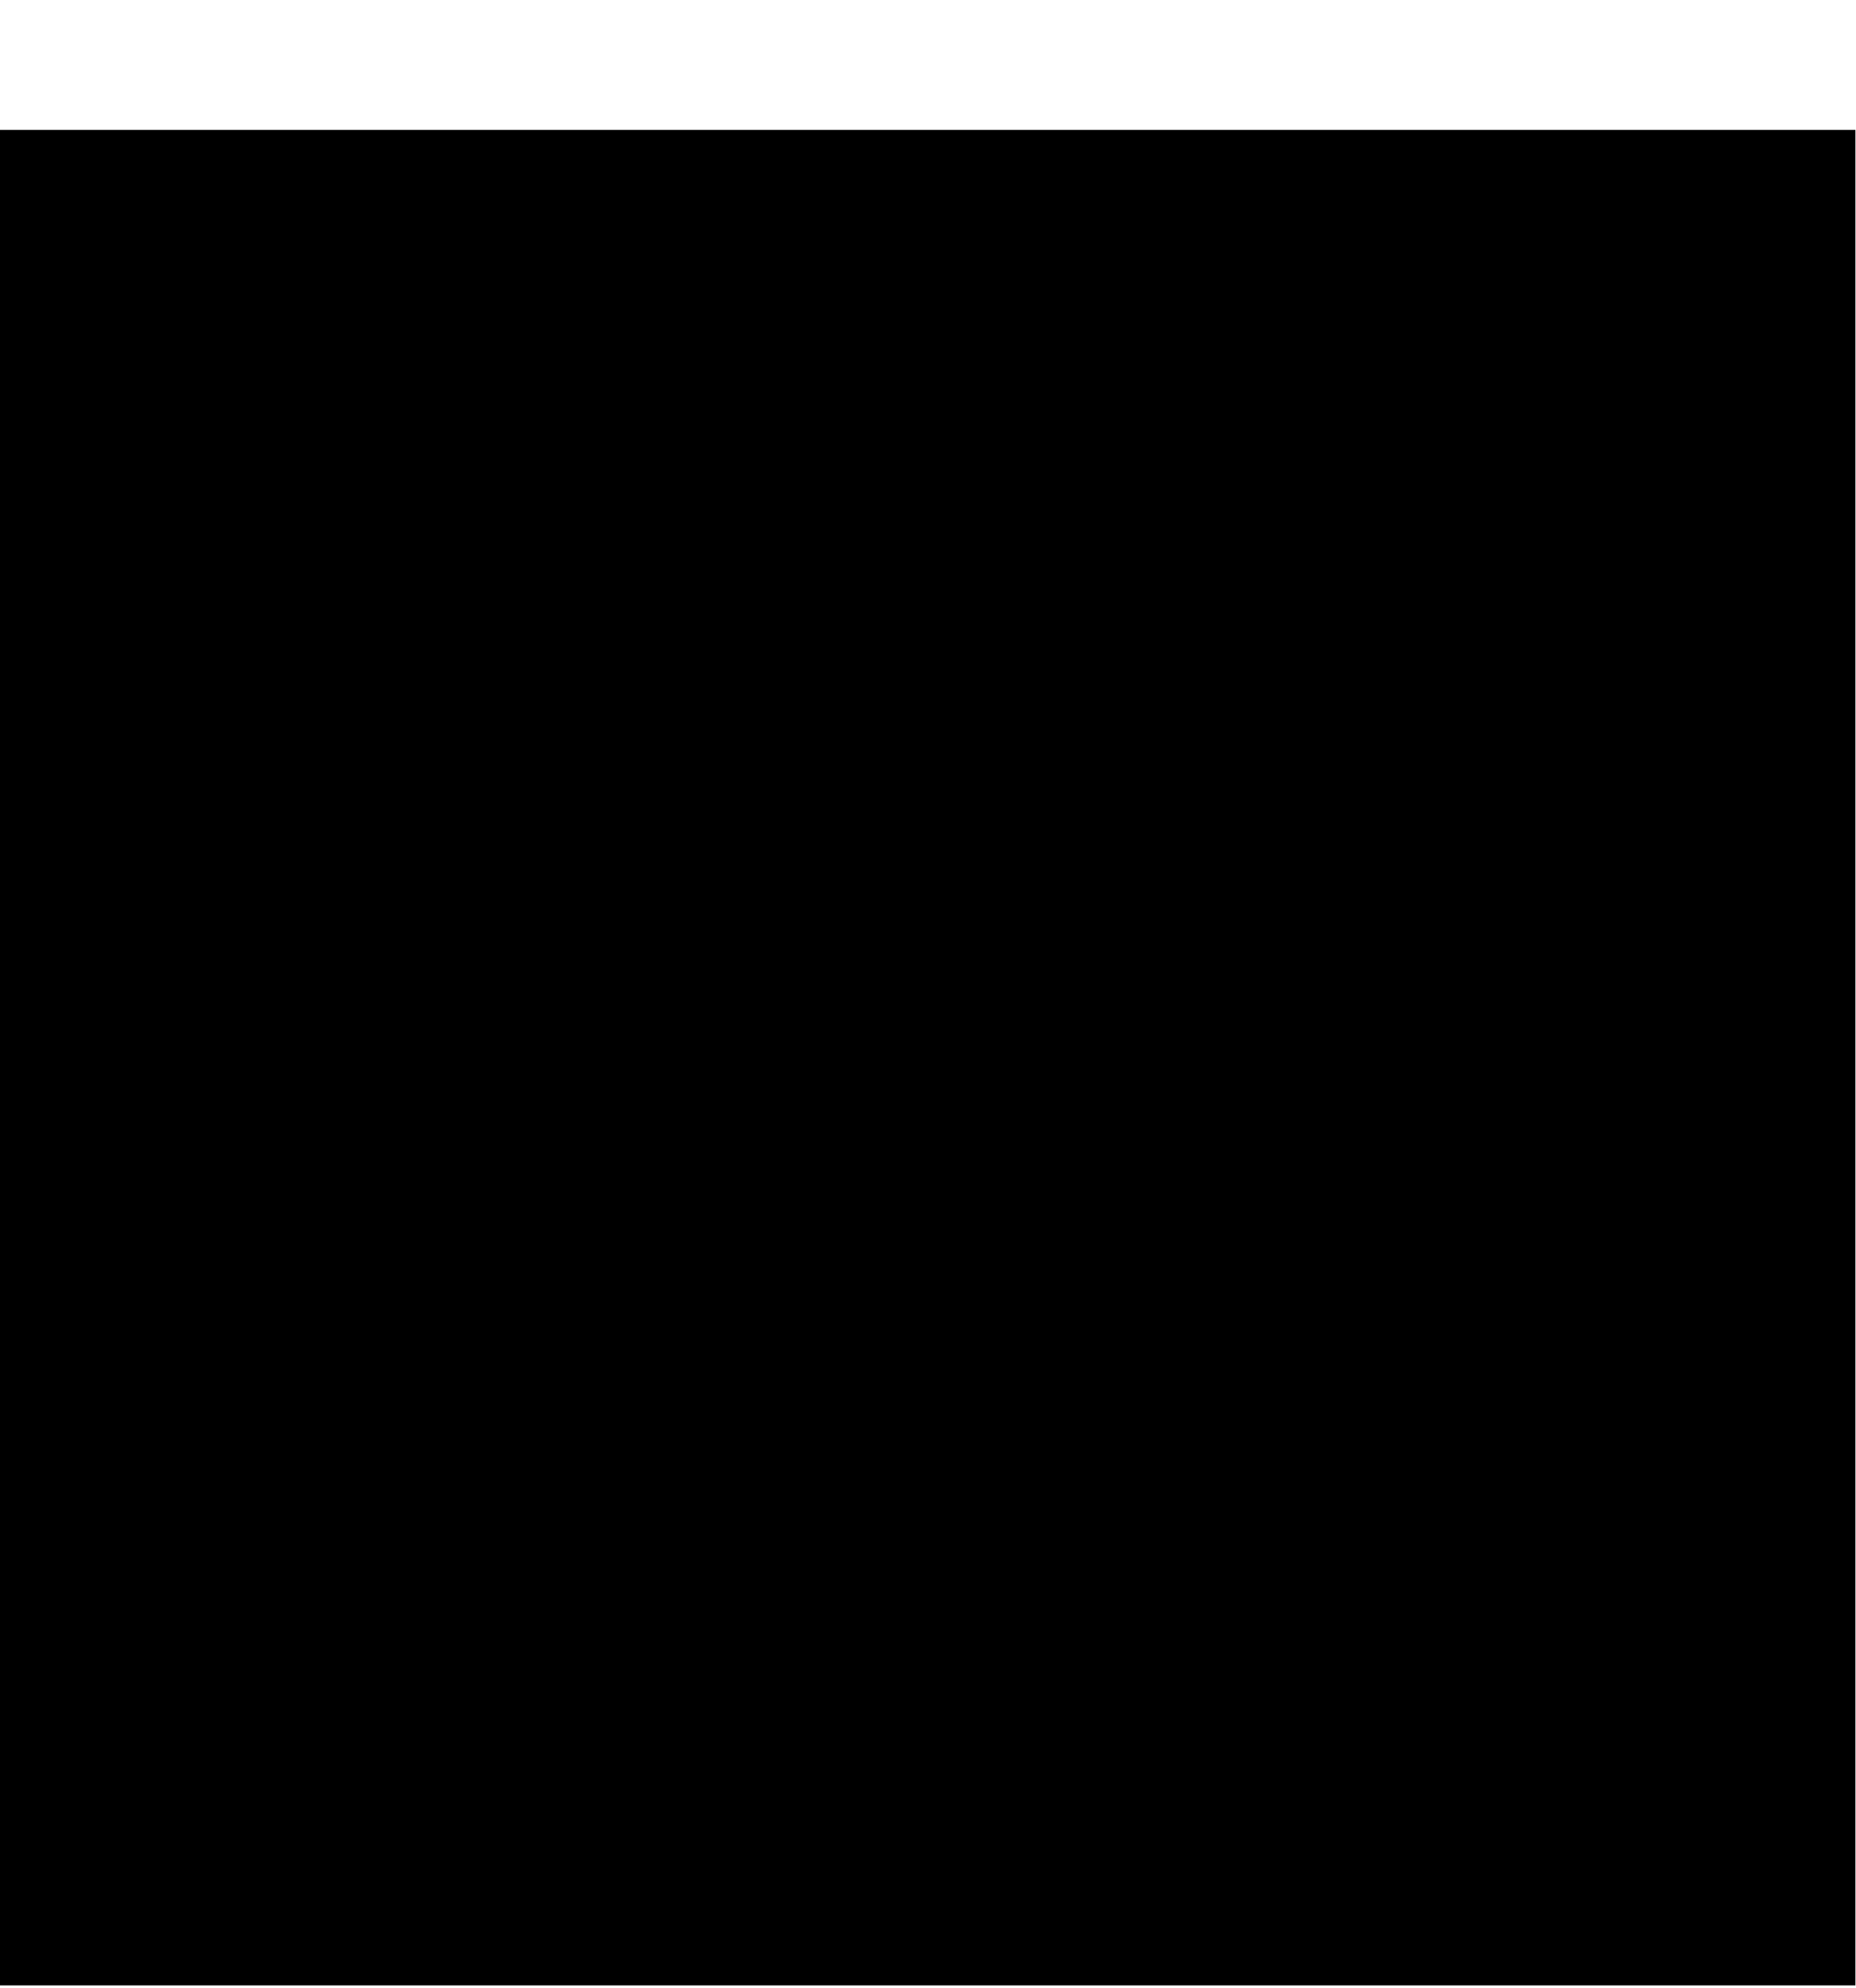
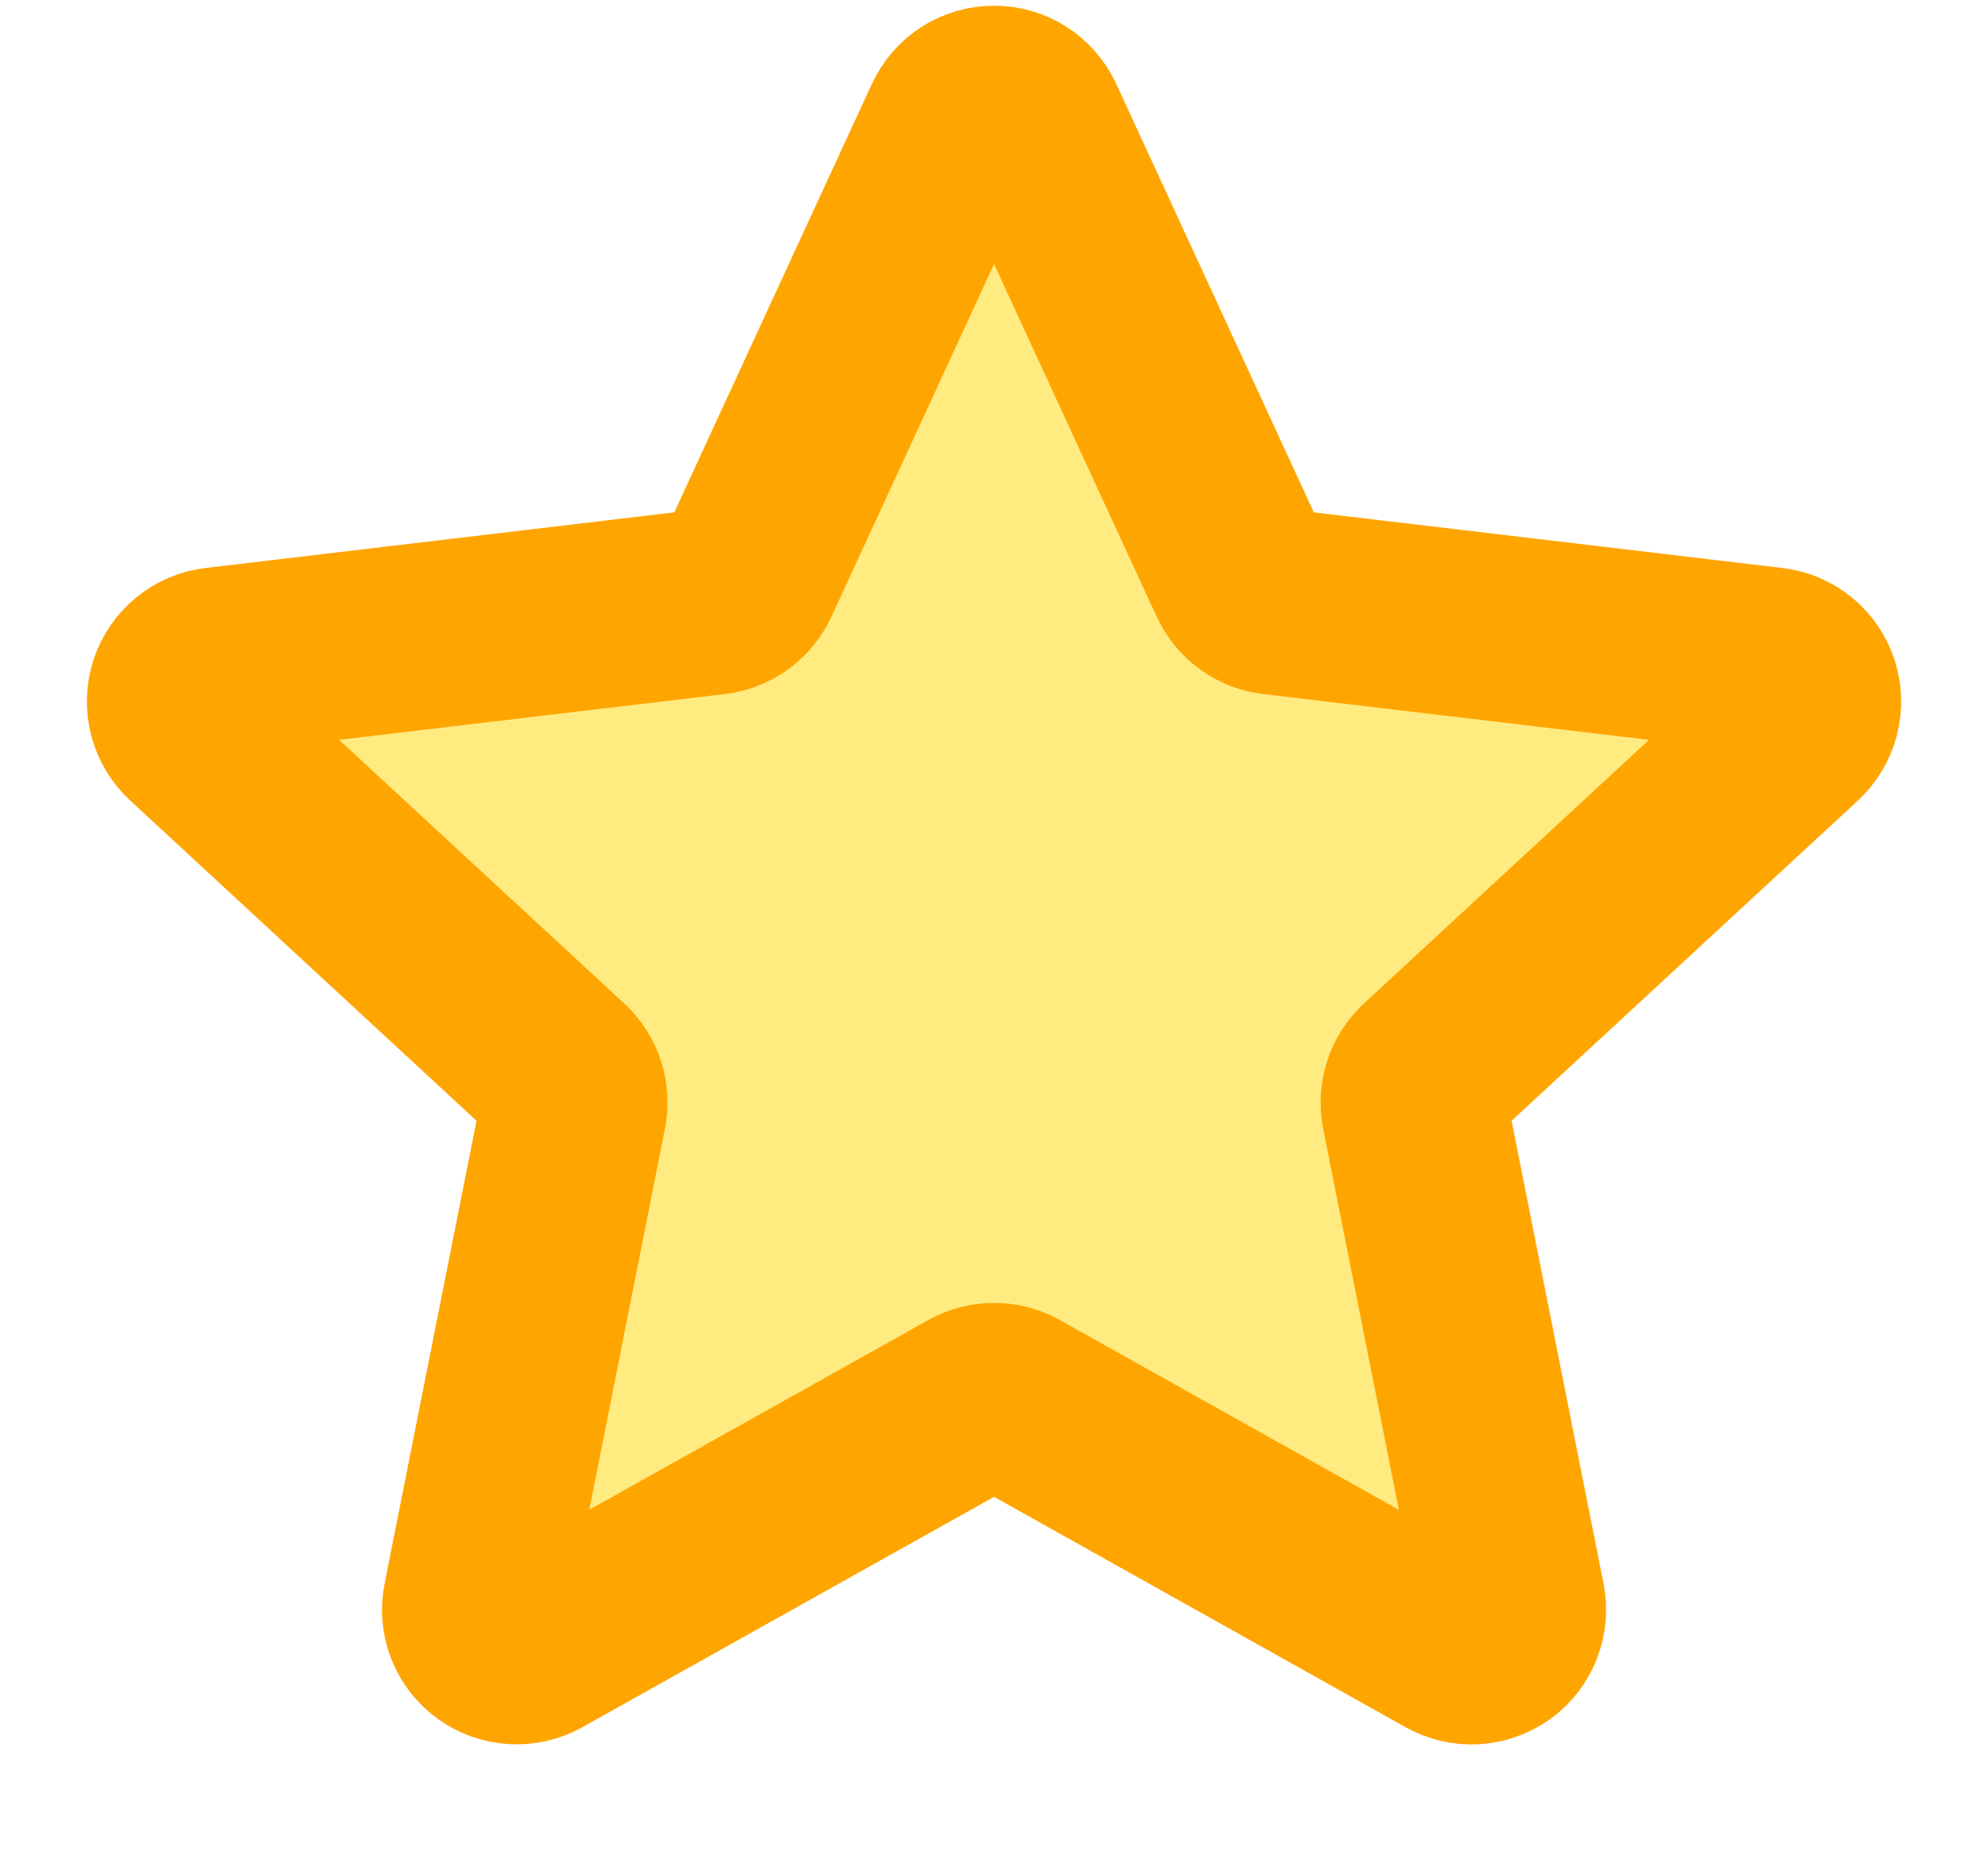
- <svg xmlns="http://www.w3.org/2000/svg" width="14" height="15" viewBox="0 0 14 15" fill="none">
-   <path d="M0 14.98H14V0.98H0V14.98Z" fill="black" />
+ <svg xmlns="http://www.w3.org/2000/svg" width="16" height="15" viewBox="0 0 16 15" fill="none">
+   <path d="M1.557 5.892C1.51 5.848 1.476 5.793 1.46 5.731C1.444 5.669 1.446 5.604 1.465 5.544C1.485 5.483 1.522 5.429 1.571 5.389C1.62 5.349 1.68 5.323 1.743 5.316L5.746 4.841C5.803 4.834 5.857 4.813 5.903 4.78C5.949 4.746 5.986 4.701 6.01 4.65L7.698 0.99C7.725 0.932 7.767 0.883 7.821 0.848C7.875 0.814 7.937 0.796 8.001 0.796C8.064 0.796 8.127 0.814 8.18 0.848C8.234 0.883 8.277 0.932 8.303 0.99L9.991 4.65C10.015 4.701 10.052 4.746 10.098 4.78C10.144 4.813 10.198 4.834 10.255 4.841L14.257 5.316C14.32 5.323 14.38 5.349 14.43 5.389C14.479 5.429 14.515 5.483 14.535 5.544C14.555 5.604 14.556 5.669 14.54 5.731C14.524 5.793 14.491 5.848 14.444 5.892L11.485 8.628C11.444 8.667 11.412 8.716 11.395 8.77C11.377 8.824 11.374 8.882 11.385 8.938L12.17 12.891C12.182 12.953 12.177 13.018 12.153 13.078C12.13 13.137 12.091 13.188 12.039 13.226C11.987 13.263 11.926 13.285 11.863 13.289C11.799 13.293 11.736 13.278 11.68 13.247L8.163 11.278C8.114 11.25 8.057 11.236 8.001 11.236C7.944 11.236 7.888 11.25 7.838 11.278L4.321 13.246C4.265 13.277 4.202 13.292 4.138 13.288C4.075 13.284 4.013 13.263 3.962 13.225C3.91 13.188 3.871 13.137 3.847 13.077C3.824 13.018 3.818 12.953 3.831 12.891L4.616 8.938C4.627 8.882 4.624 8.824 4.606 8.77C4.589 8.716 4.558 8.667 4.516 8.628L1.557 5.892Z" fill="#FFEB80" stroke="#FFA500" stroke-width="1.5" stroke-linecap="round" stroke-linejoin="round" />
</svg>
